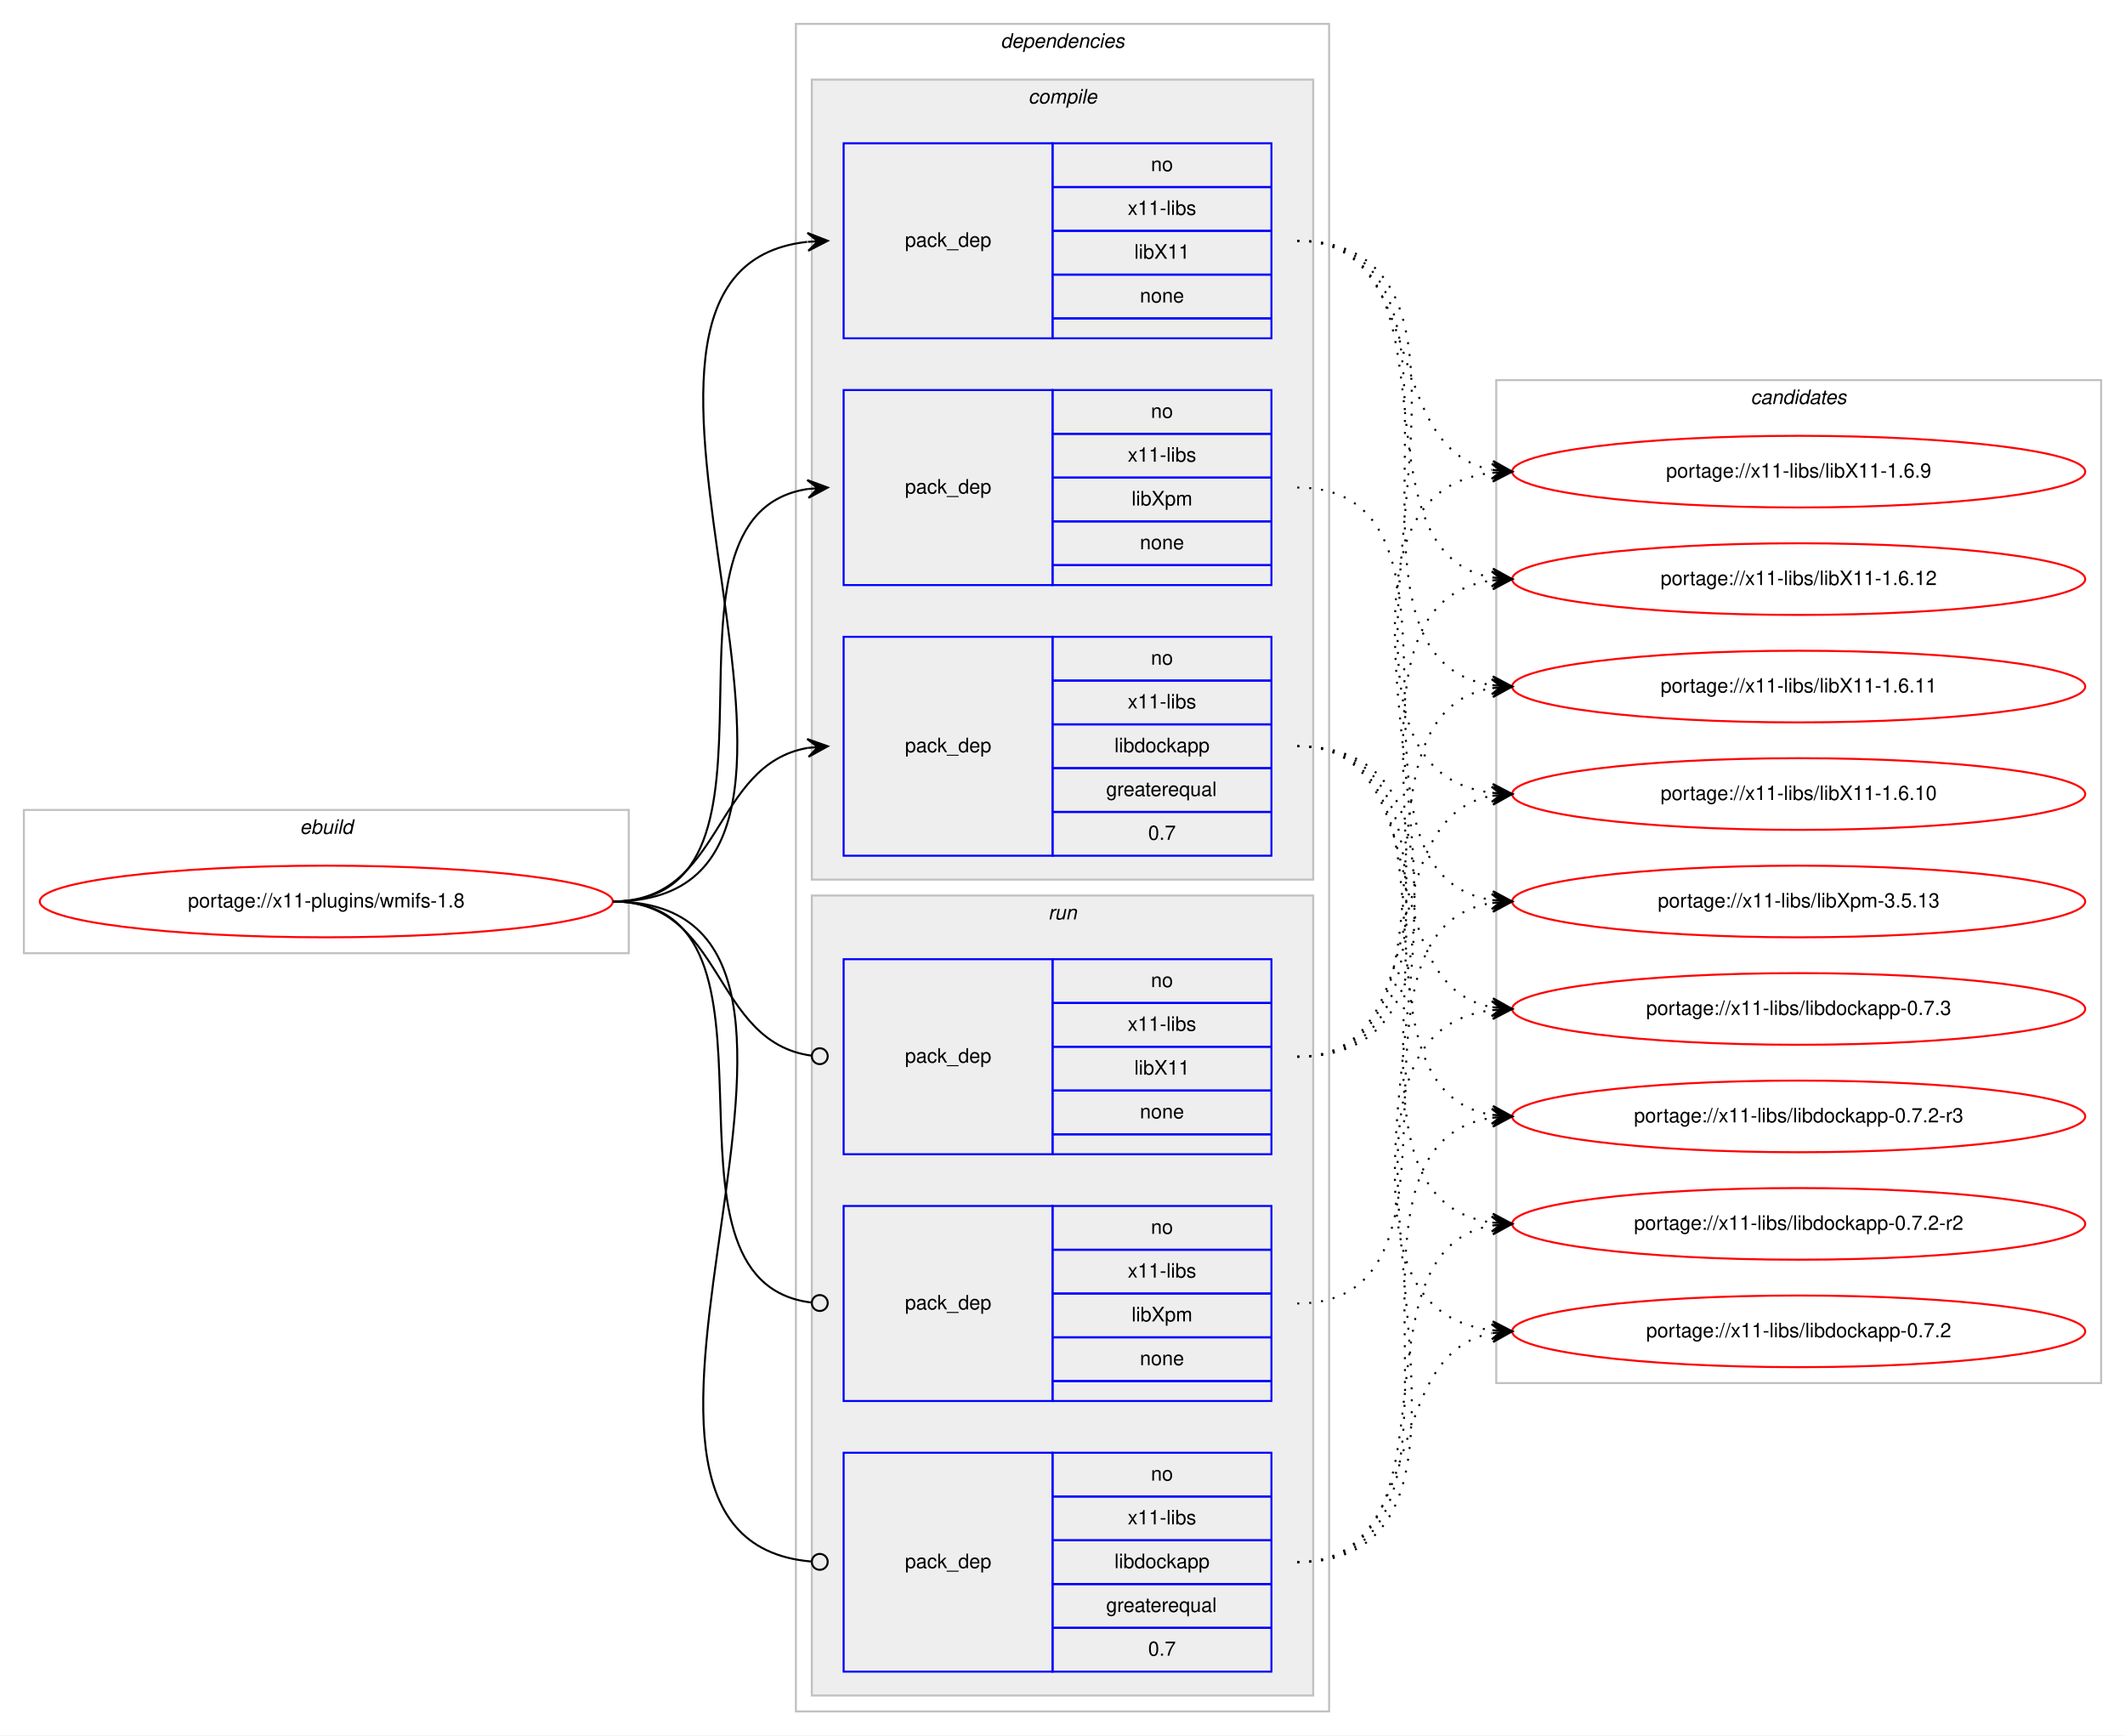
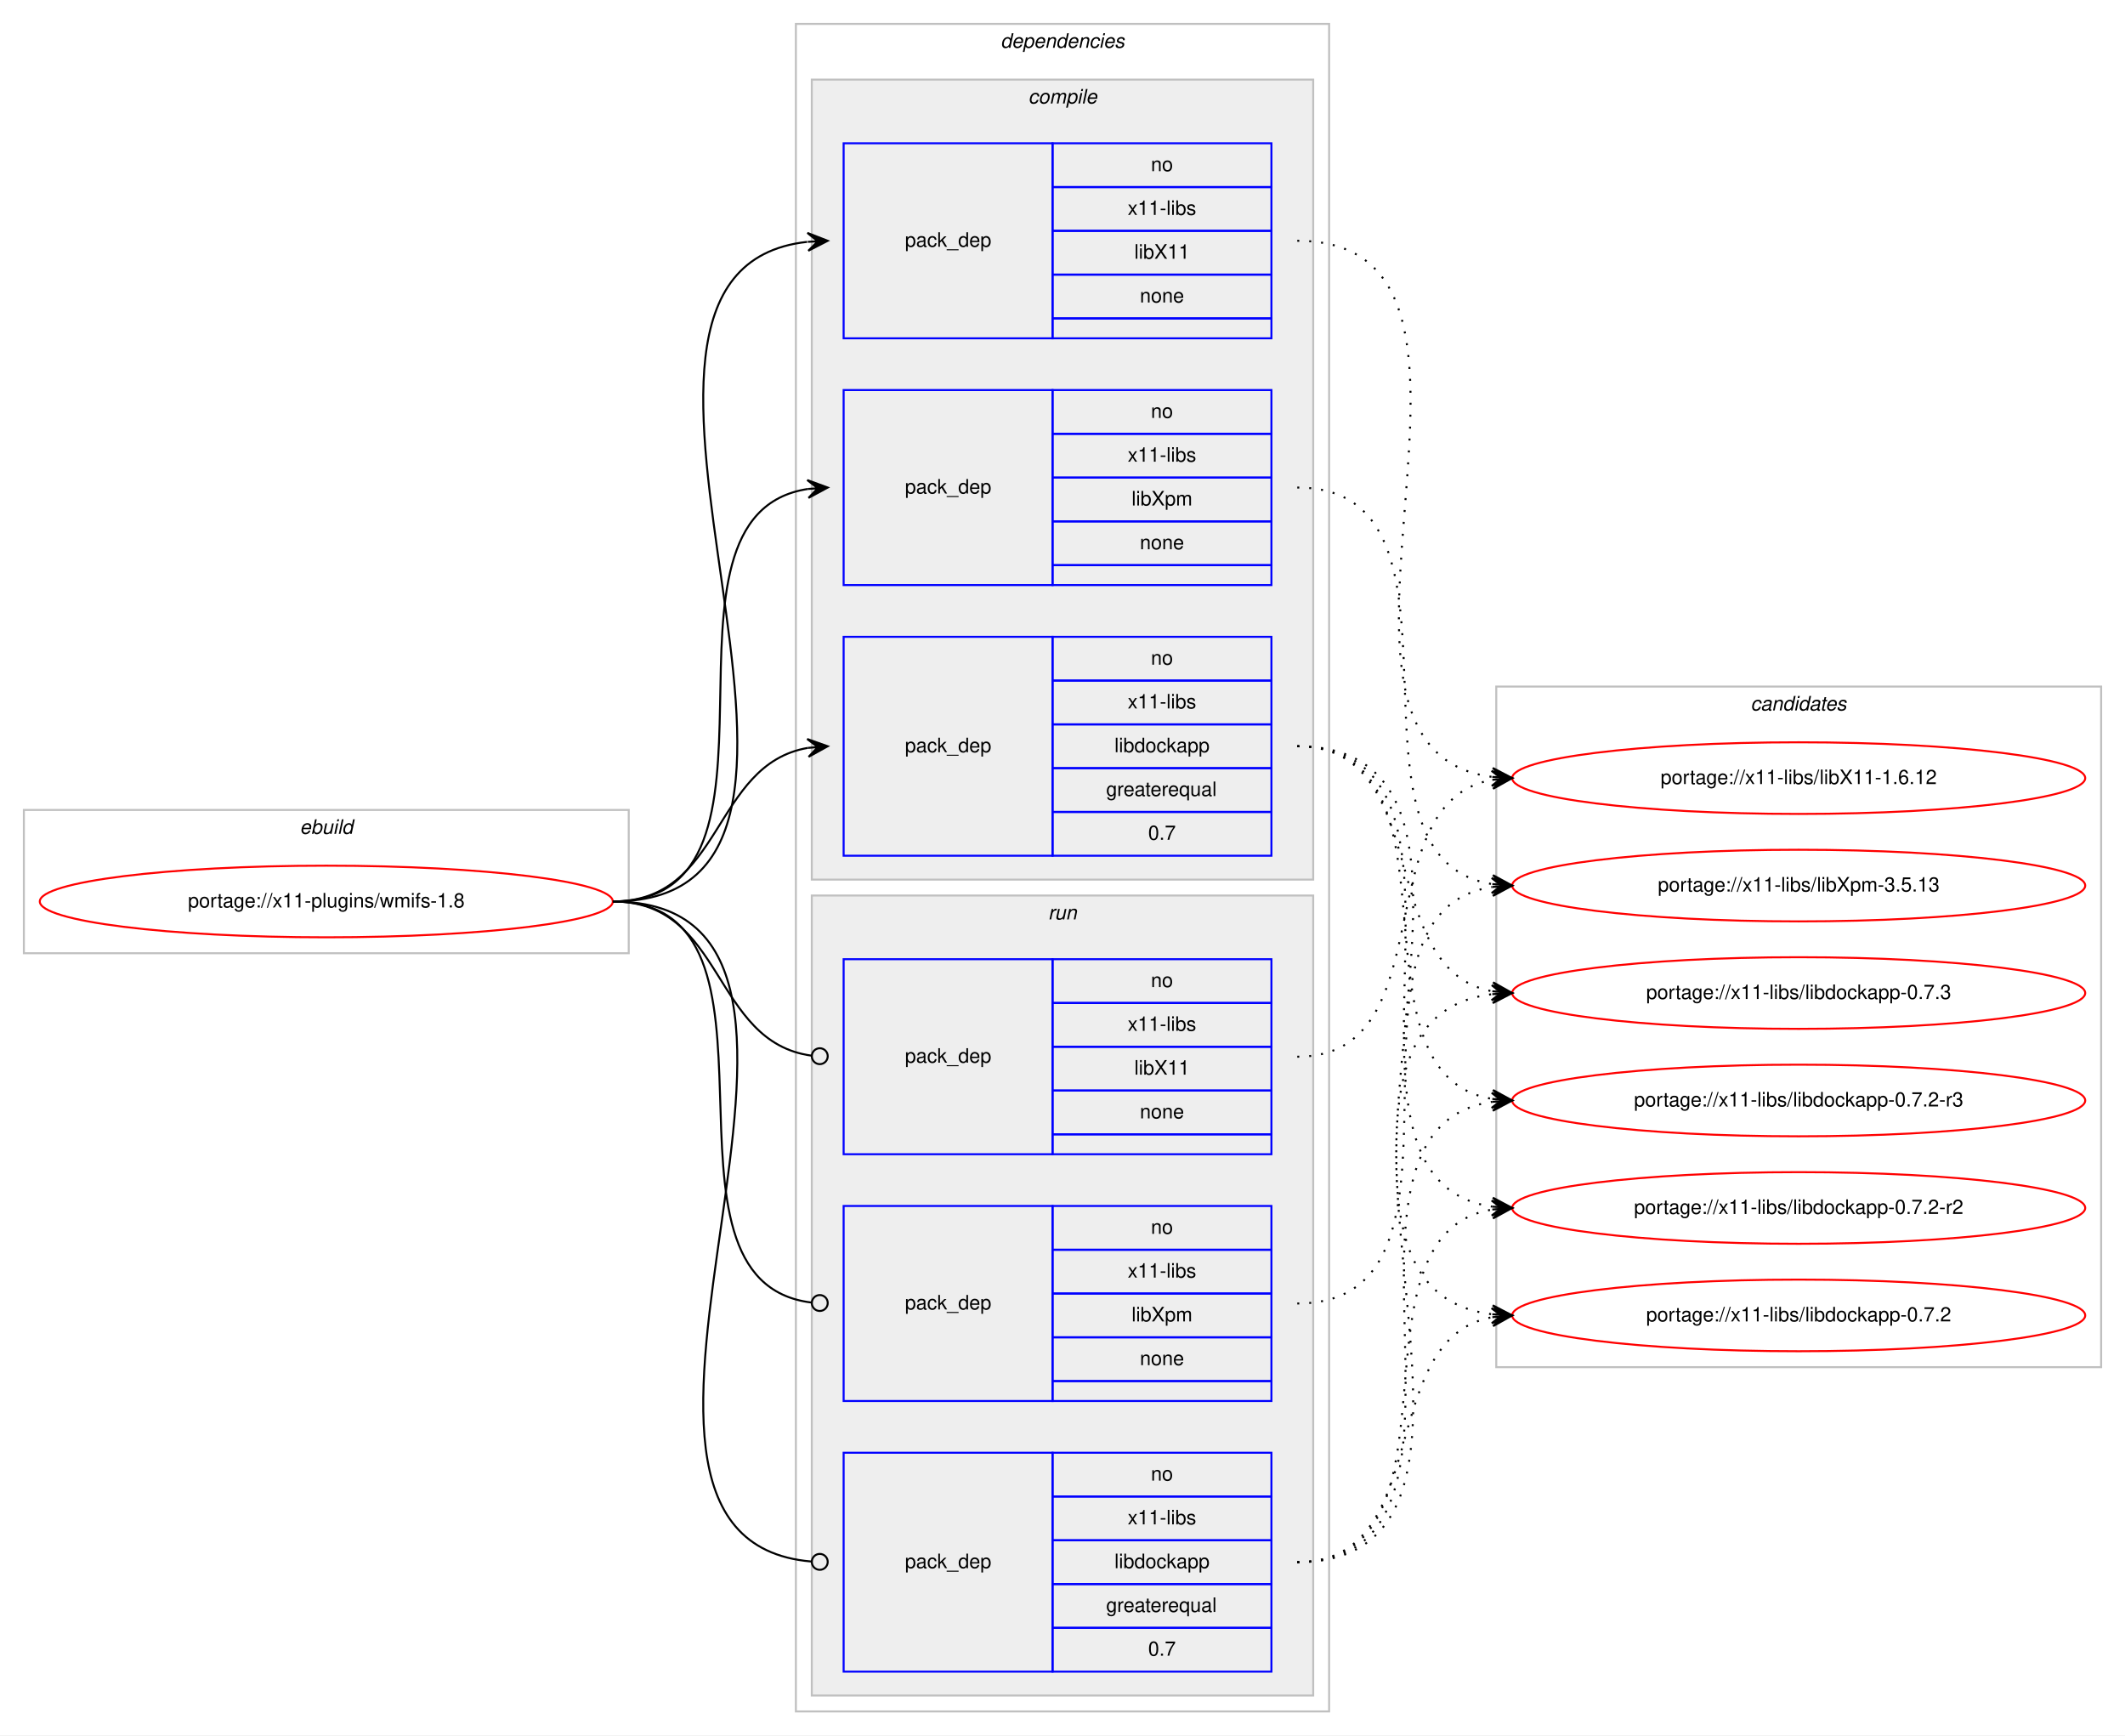
<svg xmlns="http://www.w3.org/2000/svg" xmlns:xlink="http://www.w3.org/1999/xlink" width="1068pt" height="872pt" viewBox="0.00 0.00 1068.00 872.00">
  <g id="graph0" class="graph" transform="scale(1 1) rotate(0) translate(4 868)">
    <polygon fill="#ffffff" stroke="transparent" points="-4,4 -4,-868 1064,-868 1064,4 -4,4" />
    <g id="clust1" class="cluster">
      <polygon fill="none" stroke="#c0c0c0" points="8,-389 8,-461 312,-461 312,-389 8,-389" />
      <text text-anchor="start" x="146.663" y="-449" font-family="Helvetica,sans-Serif" font-style="italic" font-size="10.00" fill="#000000">ebuild</text>
    </g>
    <g id="clust2" class="cluster">
      <polygon fill="none" stroke="#c0c0c0" points="396,-8 396,-856 664,-856 664,-8 396,-8" />
      <text text-anchor="start" x="498.875" y="-844" font-family="Helvetica,sans-Serif" font-style="italic" font-size="10.00" fill="#000000">dependencies</text>
    </g>
    <g id="clust3" class="cluster">
      <polygon fill="#eeeeee" stroke="#c0c0c0" points="404,-426 404,-828 656,-828 656,-426 404,-426" />
      <text text-anchor="start" x="512.778" y="-816" font-family="Helvetica,sans-Serif" font-style="italic" font-size="10.00" fill="#000000">compile</text>
    </g>
    <g id="clust8" class="cluster">
      <polygon fill="#eeeeee" stroke="#c0c0c0" points="404,-16 404,-418 656,-418 656,-16 404,-16" />
      <text text-anchor="start" x="522.777" y="-406" font-family="Helvetica,sans-Serif" font-style="italic" font-size="10.00" fill="#000000">run</text>
    </g>
    <g id="clust12" class="cluster">
-       <polygon fill="none" stroke="#c0c0c0" points="748,-173 748,-677 1052,-677 1052,-173 748,-173" />
-       <text text-anchor="start" x="875.824" y="-665" font-family="Helvetica,sans-Serif" font-style="italic" font-size="10.00" fill="#000000">candidates</text>
+       <polygon fill="none" stroke="#c0c0c0" points="748,-181 748,-523 1052,-523 1052,-181 748,-181" />
+       <text text-anchor="start" x="875.824" y="-511" font-family="Helvetica,sans-Serif" font-style="italic" font-size="10.00" fill="#000000">candidates</text>
    </g>
    <g id="node1" class="node">
      <g id="a_node1">
        <a xlink:href="../x11-plugins/wmifs-1.8.svg" xlink:title="portage://x11-plugins/wmifs-1.8">
          <ellipse fill="none" stroke="#ff0000" cx="160" cy="-415" rx="144" ry="18" />
          <text text-anchor="middle" x="160" y="-412" font-family="Helvetica,sans-Serif" font-size="10.00" fill="#000000">portage://x11-plugins/wmifs-1.8</text>
        </a>
      </g>
    </g>
    <g id="node2" class="node">
      <polygon fill="none" stroke="#0000ff" points="420,-698 420,-796 525,-796 525,-698 420,-698" />
      <text text-anchor="start" x="450.823" y="-744" font-family="Helvetica,sans-Serif" font-size="10.00" fill="#000000">pack_dep</text>
      <polygon fill="none" stroke="#0000ff" points="525,-774 525,-796 635,-796 635,-774 525,-774" />
      <text text-anchor="start" x="574.441" y="-782" font-family="Helvetica,sans-Serif" font-size="10.00" fill="#000000">no</text>
      <polygon fill="none" stroke="#0000ff" points="525,-752 525,-774 635,-774 635,-752 525,-752" />
      <text text-anchor="start" x="562.778" y="-760" font-family="Helvetica,sans-Serif" font-size="10.00" fill="#000000">x11-libs</text>
      <polygon fill="none" stroke="#0000ff" points="525,-730 525,-752 635,-752 635,-730 525,-730" />
      <text text-anchor="start" x="566.108" y="-738" font-family="Helvetica,sans-Serif" font-size="10.00" fill="#000000">libX11</text>
      <polygon fill="none" stroke="#0000ff" points="525,-708 525,-730 635,-730 635,-708 525,-708" />
      <text text-anchor="start" x="568.882" y="-716" font-family="Helvetica,sans-Serif" font-size="10.00" fill="#000000">none</text>
      <polygon fill="none" stroke="#0000ff" points="525,-698 525,-708 635,-708 635,-698 525,-698" />
    </g>
    <g id="edge1" class="edge">
      <path fill="none" stroke="#000000" d="M304,-415C455.53,-415 266.122,-731.62 401.67,-746.461" />
      <polygon fill="#000000" stroke="#000000" points="412,-747 401.779,-750.973 407.007,-746.74 402.014,-746.479 402.014,-746.479 402.014,-746.479 407.007,-746.74 402.248,-741.985 412,-747 412,-747" />
    </g>
    <g id="node3" class="node">
      <polygon fill="none" stroke="#0000ff" points="420,-574 420,-672 525,-672 525,-574 420,-574" />
      <text text-anchor="start" x="450.823" y="-620" font-family="Helvetica,sans-Serif" font-size="10.00" fill="#000000">pack_dep</text>
      <polygon fill="none" stroke="#0000ff" points="525,-650 525,-672 635,-672 635,-650 525,-650" />
      <text text-anchor="start" x="574.441" y="-658" font-family="Helvetica,sans-Serif" font-size="10.00" fill="#000000">no</text>
      <polygon fill="none" stroke="#0000ff" points="525,-628 525,-650 635,-650 635,-628 525,-628" />
      <text text-anchor="start" x="562.778" y="-636" font-family="Helvetica,sans-Serif" font-size="10.00" fill="#000000">x11-libs</text>
      <polygon fill="none" stroke="#0000ff" points="525,-606 525,-628 635,-628 635,-606 525,-606" />
      <text text-anchor="start" x="564.723" y="-614" font-family="Helvetica,sans-Serif" font-size="10.00" fill="#000000">libXpm</text>
      <polygon fill="none" stroke="#0000ff" points="525,-584 525,-606 635,-606 635,-584 525,-584" />
      <text text-anchor="start" x="568.882" y="-592" font-family="Helvetica,sans-Serif" font-size="10.00" fill="#000000">none</text>
      <polygon fill="none" stroke="#0000ff" points="525,-574 525,-584 635,-584 635,-574 525,-574" />
    </g>
    <g id="edge2" class="edge">
      <path fill="none" stroke="#000000" d="M304,-415C404.603,-415 314.456,-609.024 402.02,-622.288" />
      <polygon fill="#000000" stroke="#000000" points="412,-623 401.705,-626.777 407.013,-622.644 402.025,-622.288 402.025,-622.288 402.025,-622.288 407.013,-622.644 402.346,-617.799 412,-623 412,-623" />
    </g>
    <g id="node4" class="node">
      <polygon fill="none" stroke="#0000ff" points="420,-438 420,-548 525,-548 525,-438 420,-438" />
      <text text-anchor="start" x="450.823" y="-490" font-family="Helvetica,sans-Serif" font-size="10.00" fill="#000000">pack_dep</text>
      <polygon fill="none" stroke="#0000ff" points="525,-526 525,-548 635,-548 635,-526 525,-526" />
      <text text-anchor="start" x="574.441" y="-534" font-family="Helvetica,sans-Serif" font-size="10.00" fill="#000000">no</text>
      <polygon fill="none" stroke="#0000ff" points="525,-504 525,-526 635,-526 635,-504 525,-504" />
      <text text-anchor="start" x="562.778" y="-512" font-family="Helvetica,sans-Serif" font-size="10.00" fill="#000000">x11-libs</text>
      <polygon fill="none" stroke="#0000ff" points="525,-482 525,-504 635,-504 635,-482 525,-482" />
      <text text-anchor="start" x="556.104" y="-490" font-family="Helvetica,sans-Serif" font-size="10.00" fill="#000000">libdockapp</text>
      <polygon fill="none" stroke="#0000ff" points="525,-460 525,-482 635,-482 635,-460 525,-460" />
      <text text-anchor="start" x="551.936" y="-468" font-family="Helvetica,sans-Serif" font-size="10.00" fill="#000000">greaterequal</text>
      <polygon fill="none" stroke="#0000ff" points="525,-438 525,-460 635,-460 635,-438 525,-438" />
      <text text-anchor="start" x="573.052" y="-446" font-family="Helvetica,sans-Serif" font-size="10.00" fill="#000000">0.7</text>
    </g>
    <g id="edge3" class="edge">
      <path fill="none" stroke="#000000" d="M304,-415C359.625,-415 353.797,-483.841 401.98,-492.177" />
      <polygon fill="#000000" stroke="#000000" points="412,-493 401.665,-496.666 407.017,-492.591 402.034,-492.181 402.034,-492.181 402.034,-492.181 407.017,-492.591 402.402,-487.696 412,-493 412,-493" />
    </g>
    <g id="node5" class="node">
      <polygon fill="none" stroke="#0000ff" points="420,-288 420,-386 525,-386 525,-288 420,-288" />
      <text text-anchor="start" x="450.823" y="-334" font-family="Helvetica,sans-Serif" font-size="10.00" fill="#000000">pack_dep</text>
      <polygon fill="none" stroke="#0000ff" points="525,-364 525,-386 635,-386 635,-364 525,-364" />
      <text text-anchor="start" x="574.441" y="-372" font-family="Helvetica,sans-Serif" font-size="10.00" fill="#000000">no</text>
      <polygon fill="none" stroke="#0000ff" points="525,-342 525,-364 635,-364 635,-342 525,-342" />
      <text text-anchor="start" x="562.778" y="-350" font-family="Helvetica,sans-Serif" font-size="10.00" fill="#000000">x11-libs</text>
      <polygon fill="none" stroke="#0000ff" points="525,-320 525,-342 635,-342 635,-320 525,-320" />
      <text text-anchor="start" x="566.108" y="-328" font-family="Helvetica,sans-Serif" font-size="10.00" fill="#000000">libX11</text>
      <polygon fill="none" stroke="#0000ff" points="525,-298 525,-320 635,-320 635,-298 525,-298" />
      <text text-anchor="start" x="568.882" y="-306" font-family="Helvetica,sans-Serif" font-size="10.00" fill="#000000">none</text>
      <polygon fill="none" stroke="#0000ff" points="525,-288 525,-298 635,-298 635,-288 525,-288" />
    </g>
    <g id="edge4" class="edge">
      <path fill="none" stroke="#000000" d="M304,-415C360.318,-415 353.642,-344.431 403.808,-337.54" />
      <ellipse fill="none" stroke="#000000" cx="408.009" cy="-337.263" rx="4" ry="4" />
    </g>
    <g id="node6" class="node">
      <polygon fill="none" stroke="#0000ff" points="420,-164 420,-262 525,-262 525,-164 420,-164" />
      <text text-anchor="start" x="450.823" y="-210" font-family="Helvetica,sans-Serif" font-size="10.00" fill="#000000">pack_dep</text>
      <polygon fill="none" stroke="#0000ff" points="525,-240 525,-262 635,-262 635,-240 525,-240" />
      <text text-anchor="start" x="574.441" y="-248" font-family="Helvetica,sans-Serif" font-size="10.00" fill="#000000">no</text>
      <polygon fill="none" stroke="#0000ff" points="525,-218 525,-240 635,-240 635,-218 525,-218" />
      <text text-anchor="start" x="562.778" y="-226" font-family="Helvetica,sans-Serif" font-size="10.00" fill="#000000">x11-libs</text>
      <polygon fill="none" stroke="#0000ff" points="525,-196 525,-218 635,-218 635,-196 525,-196" />
      <text text-anchor="start" x="564.723" y="-204" font-family="Helvetica,sans-Serif" font-size="10.00" fill="#000000">libXpm</text>
      <polygon fill="none" stroke="#0000ff" points="525,-174 525,-196 635,-196 635,-174 525,-174" />
      <text text-anchor="start" x="568.882" y="-182" font-family="Helvetica,sans-Serif" font-size="10.00" fill="#000000">none</text>
      <polygon fill="none" stroke="#0000ff" points="525,-164 525,-174 635,-174 635,-164 525,-164" />
    </g>
    <g id="edge5" class="edge">
      <path fill="none" stroke="#000000" d="M304,-415C402.921,-415 315.453,-224.279 403.817,-213.477" />
      <ellipse fill="none" stroke="#000000" cx="408.007" cy="-213.233" rx="4" ry="4" />
    </g>
    <g id="node7" class="node">
      <polygon fill="none" stroke="#0000ff" points="420,-28 420,-138 525,-138 525,-28 420,-28" />
      <text text-anchor="start" x="450.823" y="-80" font-family="Helvetica,sans-Serif" font-size="10.00" fill="#000000">pack_dep</text>
      <polygon fill="none" stroke="#0000ff" points="525,-116 525,-138 635,-138 635,-116 525,-116" />
      <text text-anchor="start" x="574.441" y="-124" font-family="Helvetica,sans-Serif" font-size="10.00" fill="#000000">no</text>
      <polygon fill="none" stroke="#0000ff" points="525,-94 525,-116 635,-116 635,-94 525,-94" />
      <text text-anchor="start" x="562.778" y="-102" font-family="Helvetica,sans-Serif" font-size="10.00" fill="#000000">x11-libs</text>
      <polygon fill="none" stroke="#0000ff" points="525,-72 525,-94 635,-94 635,-72 525,-72" />
      <text text-anchor="start" x="556.104" y="-80" font-family="Helvetica,sans-Serif" font-size="10.00" fill="#000000">libdockapp</text>
      <polygon fill="none" stroke="#0000ff" points="525,-50 525,-72 635,-72 635,-50 525,-50" />
      <text text-anchor="start" x="551.936" y="-58" font-family="Helvetica,sans-Serif" font-size="10.00" fill="#000000">greaterequal</text>
      <polygon fill="none" stroke="#0000ff" points="525,-28 525,-50 635,-50 635,-28 525,-28" />
      <text text-anchor="start" x="573.052" y="-36" font-family="Helvetica,sans-Serif" font-size="10.00" fill="#000000">0.7</text>
    </g>
    <g id="edge6" class="edge">
      <path fill="none" stroke="#000000" d="M304,-415C456.287,-415 264.219,-95.206 403.728,-83.339" />
      <ellipse fill="none" stroke="#000000" cx="408.003" cy="-83.164" rx="4" ry="4" />
    </g>
    <g id="node8" class="node">
      <g id="a_node8">
-         <a xlink:href="../x11-libs/libX11-1.6.9.svg" xlink:title="portage://x11-libs/libX11-1.6.9">
-           <ellipse fill="none" stroke="#ff0000" cx="900" cy="-631" rx="144" ry="18" />
-           <text text-anchor="middle" x="900" y="-628" font-family="Helvetica,sans-Serif" font-size="10.00" fill="#000000">portage://x11-libs/libX11-1.6.9</text>
+         <a xlink:href="../x11-libs/libX11-1.6.12.svg" xlink:title="portage://x11-libs/libX11-1.6.12">
+           <ellipse fill="none" stroke="#ff0000" cx="900" cy="-477" rx="144" ry="18" />
+           <text text-anchor="middle" x="900" y="-474" font-family="Helvetica,sans-Serif" font-size="10.00" fill="#000000">portage://x11-libs/libX11-1.6.12</text>
        </a>
      </g>
    </g>
    <g id="edge7" class="edge">
-       <path fill="none" stroke="#000000" stroke-dasharray="1,5" d="M648,-747C714.727,-747 688.74,-642.912 745.688,-631.934" />
-       <polygon fill="#000000" stroke="#000000" points="756,-631 746.447,-636.384 751.02,-631.451 746.041,-631.902 746.041,-631.902 746.041,-631.902 751.02,-631.451 745.635,-627.42 756,-631 756,-631" />
+       <path fill="none" stroke="#000000" stroke-dasharray="1,5" d="M648,-747C773.71,-747 634.777,-491.564 746.014,-477.595" />
+       <polygon fill="#000000" stroke="#000000" points="756,-477 746.285,-482.087 751.009,-477.297 746.018,-477.594 746.018,-477.594 746.018,-477.594 751.009,-477.297 745.75,-473.102 756,-477 756,-477" />
    </g>
    <g id="node9" class="node">
      <g id="a_node9">
-         <a xlink:href="../x11-libs/libX11-1.6.12.svg" xlink:title="portage://x11-libs/libX11-1.6.12">
-           <ellipse fill="none" stroke="#ff0000" cx="900" cy="-577" rx="144" ry="18" />
-           <text text-anchor="middle" x="900" y="-574" font-family="Helvetica,sans-Serif" font-size="10.00" fill="#000000">portage://x11-libs/libX11-1.6.12</text>
+         <a xlink:href="../x11-libs/libXpm-3.5.13.svg" xlink:title="portage://x11-libs/libXpm-3.5.13">
+           <ellipse fill="none" stroke="#ff0000" cx="900" cy="-423" rx="144" ry="18" />
+           <text text-anchor="middle" x="900" y="-420" font-family="Helvetica,sans-Serif" font-size="10.00" fill="#000000">portage://x11-libs/libXpm-3.5.13</text>
        </a>
      </g>
    </g>
    <g id="edge8" class="edge">
-       <path fill="none" stroke="#000000" stroke-dasharray="1,5" d="M648,-747C733.842,-747 672.043,-590.659 745.774,-577.835" />
-       <polygon fill="#000000" stroke="#000000" points="756,-577 746.399,-582.298 751.017,-577.407 746.033,-577.813 746.033,-577.813 746.033,-577.813 751.017,-577.407 745.667,-573.328 756,-577 756,-577" />
+       <path fill="none" stroke="#000000" stroke-dasharray="1,5" d="M648,-623C745.371,-623 661.52,-437.192 745.795,-423.764" />
+       <polygon fill="#000000" stroke="#000000" points="756,-423 746.364,-428.235 751.014,-423.374 746.028,-423.747 746.028,-423.747 746.028,-423.747 751.014,-423.374 745.692,-419.26 756,-423 756,-423" />
    </g>
    <g id="node10" class="node">
      <g id="a_node10">
-         <a xlink:href="../x11-libs/libX11-1.6.11.svg" xlink:title="portage://x11-libs/libX11-1.6.11">
-           <ellipse fill="none" stroke="#ff0000" cx="900" cy="-523" rx="144" ry="18" />
-           <text text-anchor="middle" x="900" y="-520" font-family="Helvetica,sans-Serif" font-size="10.00" fill="#000000">portage://x11-libs/libX11-1.6.11</text>
+         <a xlink:href="../x11-libs/libdockapp-0.7.3.svg" xlink:title="portage://x11-libs/libdockapp-0.7.3">
+           <ellipse fill="none" stroke="#ff0000" cx="900" cy="-369" rx="144" ry="18" />
+           <text text-anchor="middle" x="900" y="-366" font-family="Helvetica,sans-Serif" font-size="10.00" fill="#000000">portage://x11-libs/libdockapp-0.7.3</text>
        </a>
      </g>
    </g>
    <g id="edge9" class="edge">
-       <path fill="none" stroke="#000000" stroke-dasharray="1,5" d="M648,-747C754.961,-747 652.531,-537.205 745.996,-523.683" />
-       <polygon fill="#000000" stroke="#000000" points="756,-523 746.33,-528.171 751.012,-523.341 746.023,-523.681 746.023,-523.681 746.023,-523.681 751.012,-523.341 745.717,-519.192 756,-523 756,-523" />
+       <path fill="none" stroke="#000000" stroke-dasharray="1,5" d="M648,-493C717.372,-493 686.506,-381.274 745.698,-369.927" />
+       <polygon fill="#000000" stroke="#000000" points="756,-369 746.443,-374.378 751.02,-369.448 746.04,-369.896 746.04,-369.896 746.04,-369.896 751.02,-369.448 745.637,-365.414 756,-369 756,-369" />
    </g>
    <g id="node11" class="node">
      <g id="a_node11">
-         <a xlink:href="../x11-libs/libX11-1.6.10.svg" xlink:title="portage://x11-libs/libX11-1.6.10">
-           <ellipse fill="none" stroke="#ff0000" cx="900" cy="-469" rx="144" ry="18" />
-           <text text-anchor="middle" x="900" y="-466" font-family="Helvetica,sans-Serif" font-size="10.00" fill="#000000">portage://x11-libs/libX11-1.6.10</text>
+         <a xlink:href="../x11-libs/libdockapp-0.7.2-r3.svg" xlink:title="portage://x11-libs/libdockapp-0.7.2-r3">
+           <ellipse fill="none" stroke="#ff0000" cx="900" cy="-315" rx="144" ry="18" />
+           <text text-anchor="middle" x="900" y="-312" font-family="Helvetica,sans-Serif" font-size="10.00" fill="#000000">portage://x11-libs/libdockapp-0.7.2-r3</text>
        </a>
      </g>
    </g>
    <g id="edge10" class="edge">
-       <path fill="none" stroke="#000000" stroke-dasharray="1,5" d="M648,-747C776.927,-747 631.823,-483.995 745.764,-469.612" />
-       <polygon fill="#000000" stroke="#000000" points="756,-469 746.287,-474.089 751.009,-469.299 746.018,-469.597 746.018,-469.597 746.018,-469.597 751.009,-469.299 745.749,-465.105 756,-469 756,-469" />
+       <path fill="none" stroke="#000000" stroke-dasharray="1,5" d="M648,-493C736.919,-493 669.228,-328.635 745.912,-315.794" />
+       <polygon fill="#000000" stroke="#000000" points="756,-315 746.384,-320.271 751.015,-315.392 746.031,-315.784 746.031,-315.784 746.031,-315.784 751.015,-315.392 745.678,-311.298 756,-315 756,-315" />
    </g>
    <g id="node12" class="node">
      <g id="a_node12">
-         <a xlink:href="../x11-libs/libXpm-3.5.13.svg" xlink:title="portage://x11-libs/libXpm-3.5.13">
-           <ellipse fill="none" stroke="#ff0000" cx="900" cy="-415" rx="144" ry="18" />
-           <text text-anchor="middle" x="900" y="-412" font-family="Helvetica,sans-Serif" font-size="10.00" fill="#000000">portage://x11-libs/libXpm-3.5.13</text>
+         <a xlink:href="../x11-libs/libdockapp-0.7.2-r2.svg" xlink:title="portage://x11-libs/libdockapp-0.7.2-r2">
+           <ellipse fill="none" stroke="#ff0000" cx="900" cy="-261" rx="144" ry="18" />
+           <text text-anchor="middle" x="900" y="-258" font-family="Helvetica,sans-Serif" font-size="10.00" fill="#000000">portage://x11-libs/libdockapp-0.7.2-r2</text>
        </a>
      </g>
    </g>
    <g id="edge11" class="edge">
-       <path fill="none" stroke="#000000" stroke-dasharray="1,5" d="M648,-623C748.603,-623 658.456,-428.976 746.02,-415.712" />
-       <polygon fill="#000000" stroke="#000000" points="756,-415 746.346,-420.201 751.013,-415.356 746.025,-415.712 746.025,-415.712 746.025,-415.712 751.013,-415.356 745.705,-411.224 756,-415 756,-415" />
+       <path fill="none" stroke="#000000" stroke-dasharray="1,5" d="M648,-493C758.182,-493 649.503,-275.273 746.006,-261.666" />
+       <polygon fill="#000000" stroke="#000000" points="756,-261 746.321,-266.155 751.011,-261.332 746.022,-261.665 746.022,-261.665 746.022,-261.665 751.011,-261.332 745.723,-257.175 756,-261 756,-261" />
    </g>
    <g id="node13" class="node">
      <g id="a_node13">
-         <a xlink:href="../x11-libs/libdockapp-0.7.3.svg" xlink:title="portage://x11-libs/libdockapp-0.7.3">
-           <ellipse fill="none" stroke="#ff0000" cx="900" cy="-361" rx="144" ry="18" />
-           <text text-anchor="middle" x="900" y="-358" font-family="Helvetica,sans-Serif" font-size="10.00" fill="#000000">portage://x11-libs/libdockapp-0.7.3</text>
+         <a xlink:href="../x11-libs/libdockapp-0.7.2.svg" xlink:title="portage://x11-libs/libdockapp-0.7.2">
+           <ellipse fill="none" stroke="#ff0000" cx="900" cy="-207" rx="144" ry="18" />
+           <text text-anchor="middle" x="900" y="-204" font-family="Helvetica,sans-Serif" font-size="10.00" fill="#000000">portage://x11-libs/libdockapp-0.7.2</text>
        </a>
      </g>
    </g>
    <g id="edge12" class="edge">
-       <path fill="none" stroke="#000000" stroke-dasharray="1,5" d="M648,-493C720.1,-493 684.172,-373.576 745.723,-361.913" />
-       <polygon fill="#000000" stroke="#000000" points="756,-361 746.438,-366.368 751.02,-361.443 746.039,-361.885 746.039,-361.885 746.039,-361.885 751.02,-361.443 745.641,-357.403 756,-361 756,-361" />
-     </g>
-     <g id="node14" class="node">
-       <g id="a_node14">
-         <a xlink:href="../x11-libs/libdockapp-0.7.2-r3.svg" xlink:title="portage://x11-libs/libdockapp-0.7.2-r3">
-           <ellipse fill="none" stroke="#ff0000" cx="900" cy="-307" rx="144" ry="18" />
-           <text text-anchor="middle" x="900" y="-304" font-family="Helvetica,sans-Serif" font-size="10.00" fill="#000000">portage://x11-libs/libdockapp-0.7.2-r3</text>
-         </a>
-       </g>
+       <path fill="none" stroke="#000000" stroke-dasharray="1,5" d="M648,-493C780.29,-493 628.554,-221.883 745.866,-207.586" />
+       <polygon fill="#000000" stroke="#000000" points="756,-207 746.277,-212.07 751.008,-207.289 746.017,-207.577 746.017,-207.577 746.017,-207.577 751.008,-207.289 745.757,-203.085 756,-207 756,-207" />
    </g>
    <g id="edge13" class="edge">
-       <path fill="none" stroke="#000000" stroke-dasharray="1,5" d="M648,-493C739.858,-493 666.634,-321.247 745.595,-307.829" />
-       <polygon fill="#000000" stroke="#000000" points="756,-307 746.389,-312.28 751.016,-307.397 746.032,-307.795 746.032,-307.795 746.032,-307.795 751.016,-307.397 745.674,-303.309 756,-307 756,-307" />
-     </g>
-     <g id="node15" class="node">
-       <g id="a_node15">
-         <a xlink:href="../x11-libs/libdockapp-0.7.2-r2.svg" xlink:title="portage://x11-libs/libdockapp-0.7.2-r2">
-           <ellipse fill="none" stroke="#ff0000" cx="900" cy="-253" rx="144" ry="18" />
-           <text text-anchor="middle" x="900" y="-250" font-family="Helvetica,sans-Serif" font-size="10.00" fill="#000000">portage://x11-libs/libdockapp-0.7.2-r2</text>
-         </a>
-       </g>
+       <path fill="none" stroke="#000000" stroke-dasharray="1,5" d="M648,-337C722.901,-337 681.744,-464.183 745.765,-476.106" />
+       <polygon fill="#000000" stroke="#000000" points="756,-477 745.646,-480.613 751.019,-476.565 746.038,-476.13 746.038,-476.13 746.038,-476.13 751.019,-476.565 746.429,-471.647 756,-477 756,-477" />
    </g>
    <g id="edge14" class="edge">
-       <path fill="none" stroke="#000000" stroke-dasharray="1,5" d="M648,-493C761.314,-493 646.665,-267.766 745.731,-253.689" />
-       <polygon fill="#000000" stroke="#000000" points="756,-253 746.323,-258.159 751.011,-253.334 746.022,-253.669 746.022,-253.669 746.022,-253.669 751.011,-253.334 745.721,-249.179 756,-253 756,-253" />
-     </g>
-     <g id="node16" class="node">
-       <g id="a_node16">
-         <a xlink:href="../x11-libs/libdockapp-0.7.2.svg" xlink:title="portage://x11-libs/libdockapp-0.7.2">
-           <ellipse fill="none" stroke="#ff0000" cx="900" cy="-199" rx="144" ry="18" />
-           <text text-anchor="middle" x="900" y="-196" font-family="Helvetica,sans-Serif" font-size="10.00" fill="#000000">portage://x11-libs/libdockapp-0.7.2</text>
-         </a>
-       </g>
+       <path fill="none" stroke="#000000" stroke-dasharray="1,5" d="M648,-213C749.366,-213 657.772,-408.89 745.947,-422.281" />
+       <polygon fill="#000000" stroke="#000000" points="756,-423 745.704,-426.775 751.013,-422.643 746.025,-422.286 746.025,-422.286 746.025,-422.286 751.013,-422.643 746.347,-417.798 756,-423 756,-423" />
    </g>
    <g id="edge15" class="edge">
-       <path fill="none" stroke="#000000" stroke-dasharray="1,5" d="M648,-493C783.67,-493 625.25,-213.74 745.985,-199.559" />
-       <polygon fill="#000000" stroke="#000000" points="756,-199 746.266,-204.05 751.008,-199.279 746.015,-199.557 746.015,-199.557 746.015,-199.557 751.008,-199.279 745.765,-195.064 756,-199 756,-199" />
+       <path fill="none" stroke="#000000" stroke-dasharray="1,5" d="M648,-83C780.29,-83 628.554,-354.117 745.866,-368.414" />
+       <polygon fill="#000000" stroke="#000000" points="756,-369 745.757,-372.915 751.008,-368.711 746.017,-368.423 746.017,-368.423 746.017,-368.423 751.008,-368.711 746.277,-363.93 756,-369 756,-369" />
    </g>
    <g id="edge16" class="edge">
-       <path fill="none" stroke="#000000" stroke-dasharray="1,5" d="M648,-337C783.67,-337 625.25,-616.26 745.985,-630.441" />
-       <polygon fill="#000000" stroke="#000000" points="756,-631 745.765,-634.936 751.008,-630.721 746.015,-630.443 746.015,-630.443 746.015,-630.443 751.008,-630.721 746.266,-625.95 756,-631 756,-631" />
+       <path fill="none" stroke="#000000" stroke-dasharray="1,5" d="M648,-83C758.182,-83 649.503,-300.727 746.006,-314.334" />
+       <polygon fill="#000000" stroke="#000000" points="756,-315 745.723,-318.825 751.011,-314.668 746.022,-314.335 746.022,-314.335 746.022,-314.335 751.011,-314.668 746.321,-309.845 756,-315 756,-315" />
    </g>
    <g id="edge17" class="edge">
-       <path fill="none" stroke="#000000" stroke-dasharray="1,5" d="M648,-337C761.314,-337 646.665,-562.234 745.731,-576.312" />
-       <polygon fill="#000000" stroke="#000000" points="756,-577 745.721,-580.821 751.011,-576.665 746.022,-576.331 746.022,-576.331 746.022,-576.331 751.011,-576.665 746.323,-571.841 756,-577 756,-577" />
+       <path fill="none" stroke="#000000" stroke-dasharray="1,5" d="M648,-83C736.919,-83 669.228,-247.365 745.912,-260.206" />
+       <polygon fill="#000000" stroke="#000000" points="756,-261 745.678,-264.702 751.015,-260.608 746.031,-260.216 746.031,-260.216 746.031,-260.216 751.015,-260.608 746.384,-255.73 756,-261 756,-261" />
    </g>
    <g id="edge18" class="edge">
-       <path fill="none" stroke="#000000" stroke-dasharray="1,5" d="M648,-337C739.858,-337 666.634,-508.753 745.595,-522.171" />
-       <polygon fill="#000000" stroke="#000000" points="756,-523 745.674,-526.691 751.016,-522.603 746.032,-522.205 746.032,-522.205 746.032,-522.205 751.016,-522.603 746.389,-517.72 756,-523 756,-523" />
-     </g>
-     <g id="edge19" class="edge">
-       <path fill="none" stroke="#000000" stroke-dasharray="1,5" d="M648,-337C720.1,-337 684.172,-456.424 745.723,-468.087" />
-       <polygon fill="#000000" stroke="#000000" points="756,-469 745.641,-472.597 751.02,-468.557 746.039,-468.115 746.039,-468.115 746.039,-468.115 751.02,-468.557 746.438,-463.632 756,-469 756,-469" />
-     </g>
-     <g id="edge20" class="edge">
-       <path fill="none" stroke="#000000" stroke-dasharray="1,5" d="M648,-213C746.225,-213 660.674,-401.046 745.978,-414.269" />
-       <polygon fill="#000000" stroke="#000000" points="756,-415 745.699,-418.76 751.013,-414.636 746.027,-414.272 746.027,-414.272 746.027,-414.272 751.013,-414.636 746.354,-409.784 756,-415 756,-415" />
-     </g>
-     <g id="edge21" class="edge">
-       <path fill="none" stroke="#000000" stroke-dasharray="1,5" d="M648,-83C776.927,-83 631.823,-346.005 745.764,-360.388" />
-       <polygon fill="#000000" stroke="#000000" points="756,-361 745.749,-364.895 751.009,-360.701 746.018,-360.403 746.018,-360.403 746.018,-360.403 751.009,-360.701 746.287,-355.911 756,-361 756,-361" />
-     </g>
-     <g id="edge22" class="edge">
-       <path fill="none" stroke="#000000" stroke-dasharray="1,5" d="M648,-83C754.961,-83 652.531,-292.795 745.996,-306.317" />
-       <polygon fill="#000000" stroke="#000000" points="756,-307 745.717,-310.808 751.012,-306.659 746.023,-306.319 746.023,-306.319 746.023,-306.319 751.012,-306.659 746.33,-301.829 756,-307 756,-307" />
-     </g>
-     <g id="edge23" class="edge">
-       <path fill="none" stroke="#000000" stroke-dasharray="1,5" d="M648,-83C733.842,-83 672.043,-239.341 745.774,-252.166" />
-       <polygon fill="#000000" stroke="#000000" points="756,-253 745.667,-256.672 751.017,-252.593 746.033,-252.187 746.033,-252.187 746.033,-252.187 751.017,-252.593 746.399,-247.702 756,-253 756,-253" />
-     </g>
-     <g id="edge24" class="edge">
-       <path fill="none" stroke="#000000" stroke-dasharray="1,5" d="M648,-83C714.727,-83 688.74,-187.088 745.688,-198.066" />
-       <polygon fill="#000000" stroke="#000000" points="756,-199 745.635,-202.58 751.02,-198.549 746.041,-198.098 746.041,-198.098 746.041,-198.098 751.02,-198.549 746.447,-193.617 756,-199 756,-199" />
+       <path fill="none" stroke="#000000" stroke-dasharray="1,5" d="M648,-83C717.372,-83 686.506,-194.726 745.698,-206.073" />
+       <polygon fill="#000000" stroke="#000000" points="756,-207 745.637,-210.586 751.02,-206.552 746.04,-206.104 746.04,-206.104 746.04,-206.104 751.02,-206.552 746.443,-201.622 756,-207 756,-207" />
    </g>
  </g>
</svg>
